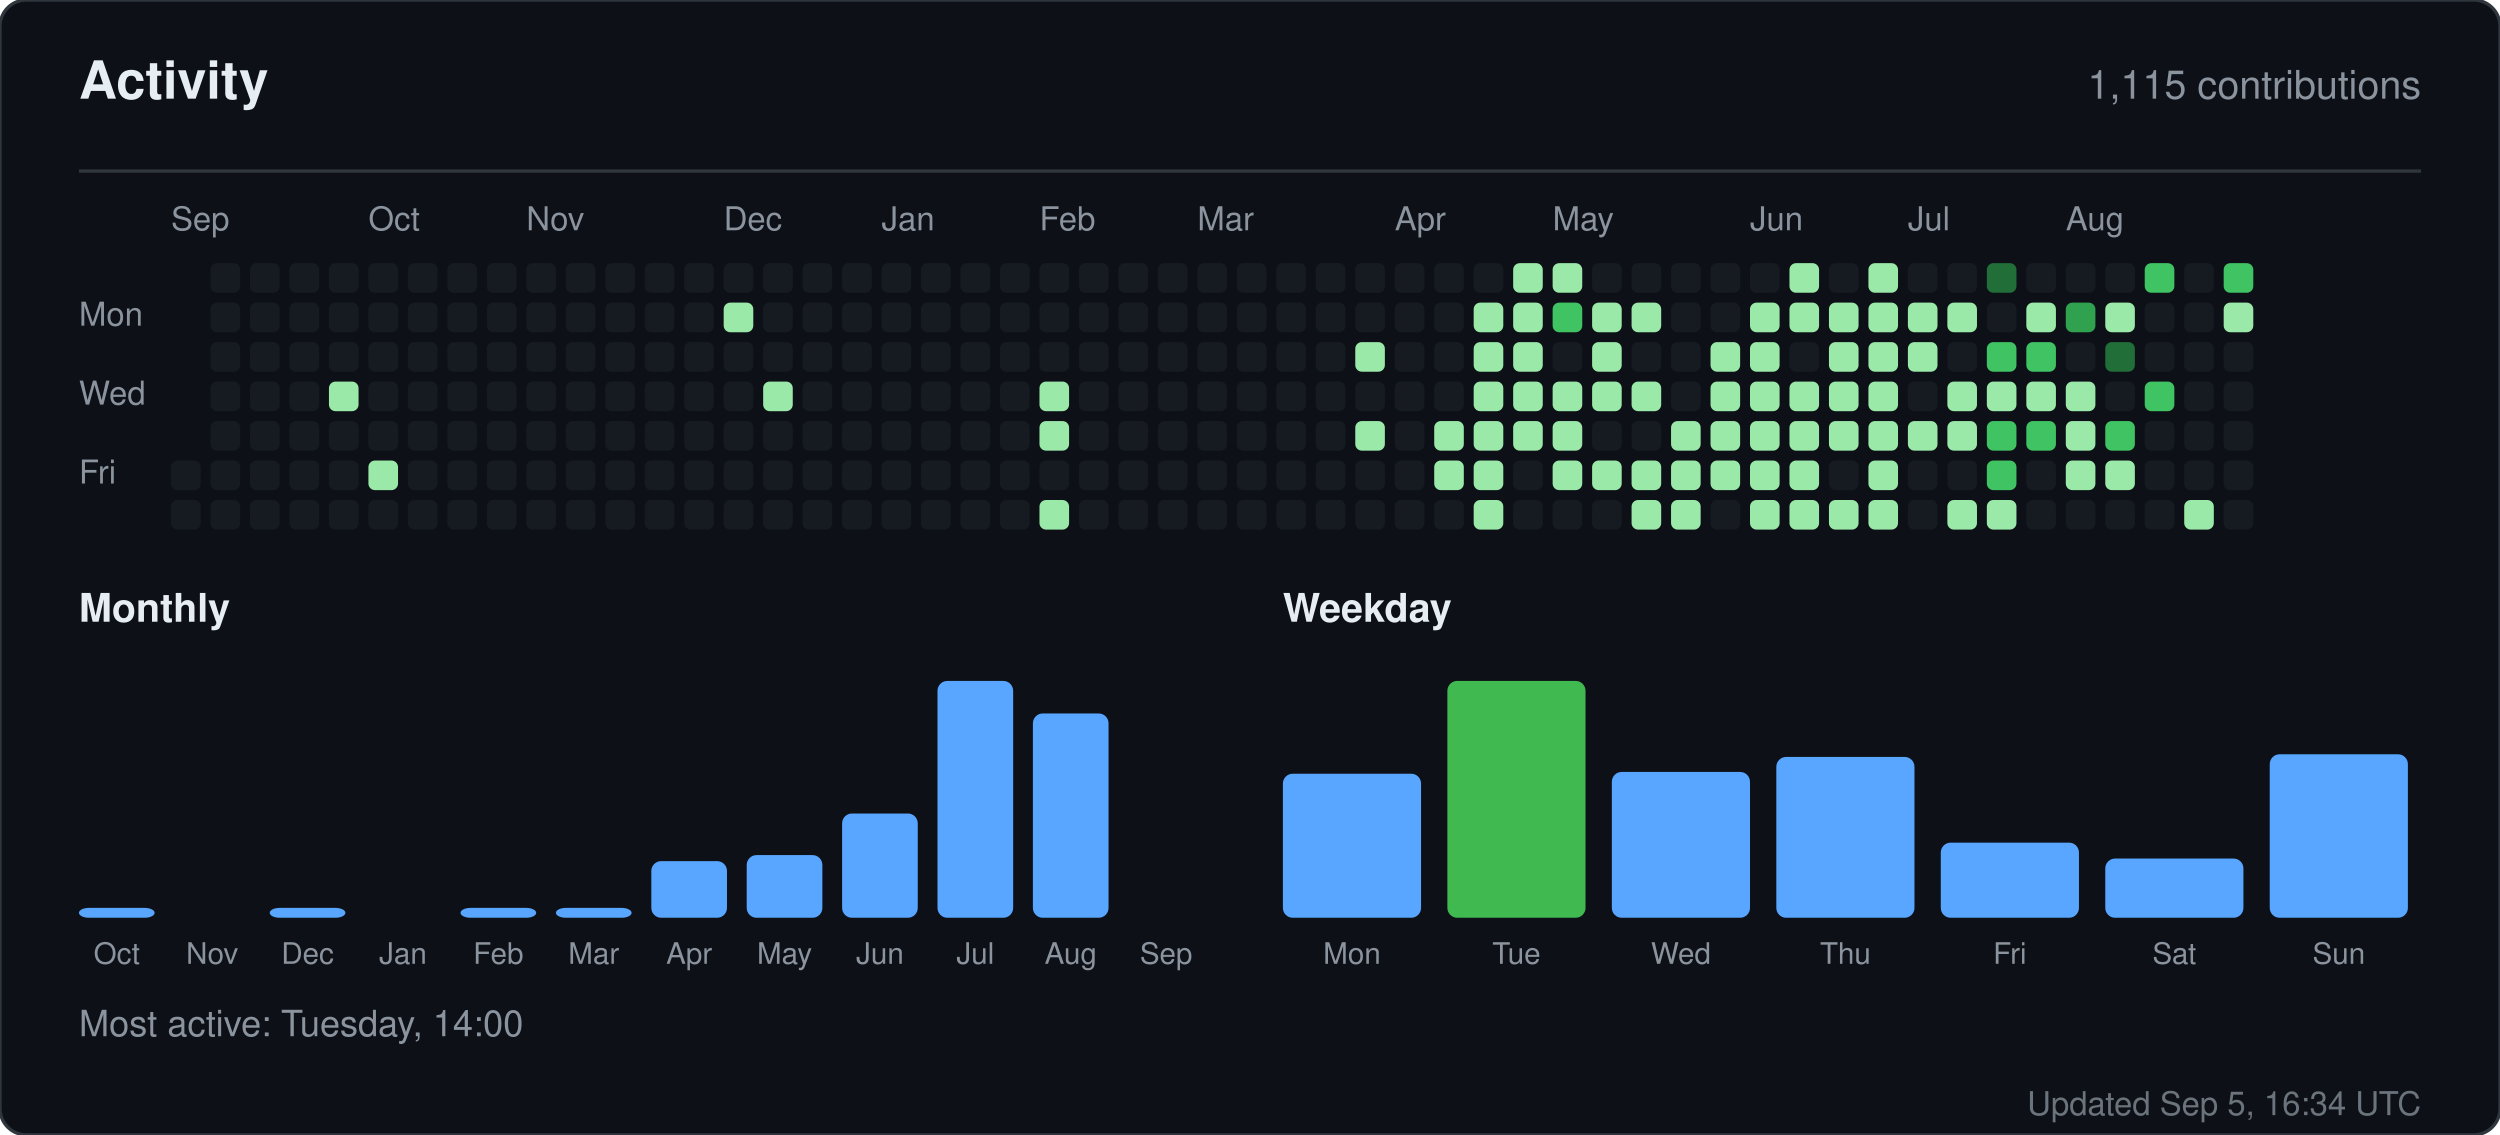
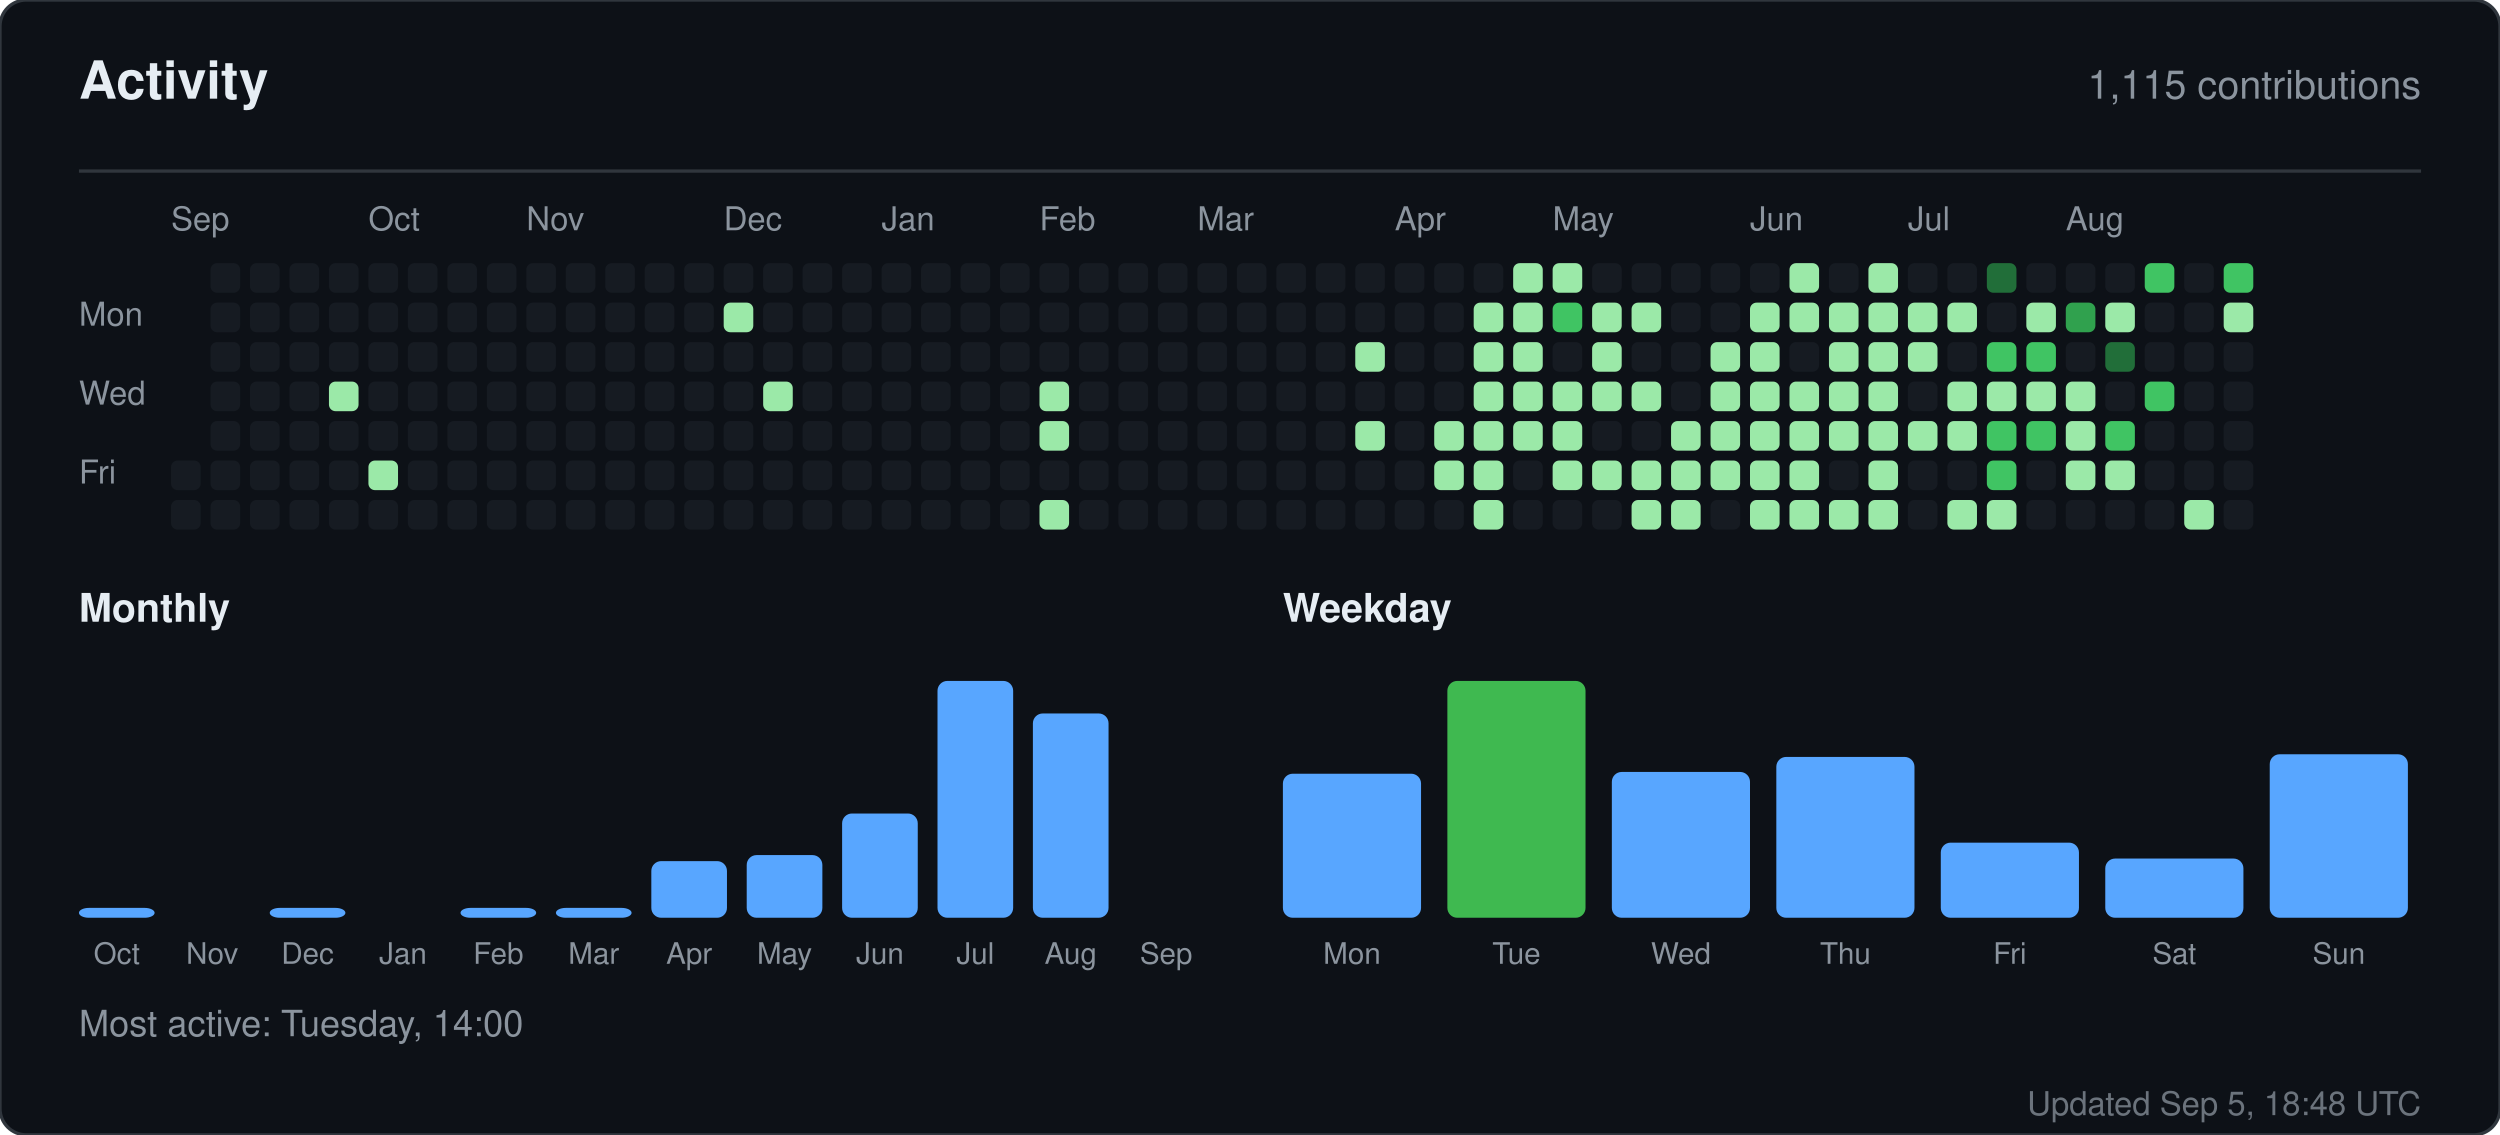
<svg xmlns="http://www.w3.org/2000/svg" width="760" height="345" viewBox="0 0 760 345" role="img" aria-label="Activity for sandiirawan12">
  <rect width="760" height="345" rx="8" fill="#0d1117" stroke="#30363d" />
  <g font-family="-apple-system, BlinkMacSystemFont, Segoe UI, Helvetica, Arial, sans-serif">
    <text x="24" y="30" fill="#e6edf3" font-size="16" font-weight="700">Activity</text>
    <text x="736" y="30" fill="#8b949e" font-size="12" text-anchor="end">1,115 contributions</text>
    <line x1="24" y1="52" x2="736" y2="52" stroke="#30363d" />
    <text x="52" y="70" fill="#8b949e" font-size="10">Sep</text>
    <text x="112" y="70" fill="#8b949e" font-size="10">Oct</text>
    <text x="160" y="70" fill="#8b949e" font-size="10">Nov</text>
    <text x="220" y="70" fill="#8b949e" font-size="10">Dec</text>
    <text x="268" y="70" fill="#8b949e" font-size="10">Jan</text>
    <text x="316" y="70" fill="#8b949e" font-size="10">Feb</text>
    <text x="364" y="70" fill="#8b949e" font-size="10">Mar</text>
    <text x="424" y="70" fill="#8b949e" font-size="10">Apr</text>
    <text x="472" y="70" fill="#8b949e" font-size="10">May</text>
    <text x="532" y="70" fill="#8b949e" font-size="10">Jun</text>
    <text x="580" y="70" fill="#8b949e" font-size="10">Jul</text>
    <text x="628" y="70" fill="#8b949e" font-size="10">Aug</text>
    <text x="24" y="99" fill="#8b949e" font-size="10">Mon</text>
    <text x="24" y="123" fill="#8b949e" font-size="10">Wed</text>
    <text x="24" y="147" fill="#8b949e" font-size="10">Fri</text>
    <rect x="52" y="140" width="9" height="9" rx="2" fill="#161b22" />
    <rect x="52" y="152" width="9" height="9" rx="2" fill="#161b22" />
    <rect x="64" y="80" width="9" height="9" rx="2" fill="#161b22" />
    <rect x="64" y="92" width="9" height="9" rx="2" fill="#161b22" />
    <rect x="64" y="104" width="9" height="9" rx="2" fill="#161b22" />
    <rect x="64" y="116" width="9" height="9" rx="2" fill="#161b22" />
    <rect x="64" y="128" width="9" height="9" rx="2" fill="#161b22" />
    <rect x="64" y="140" width="9" height="9" rx="2" fill="#161b22" />
    <rect x="64" y="152" width="9" height="9" rx="2" fill="#161b22" />
    <rect x="76" y="80" width="9" height="9" rx="2" fill="#161b22" />
    <rect x="76" y="92" width="9" height="9" rx="2" fill="#161b22" />
    <rect x="76" y="104" width="9" height="9" rx="2" fill="#161b22" />
    <rect x="76" y="116" width="9" height="9" rx="2" fill="#161b22" />
    <rect x="76" y="128" width="9" height="9" rx="2" fill="#161b22" />
    <rect x="76" y="140" width="9" height="9" rx="2" fill="#161b22" />
    <rect x="76" y="152" width="9" height="9" rx="2" fill="#161b22" />
    <rect x="88" y="80" width="9" height="9" rx="2" fill="#161b22" />
    <rect x="88" y="92" width="9" height="9" rx="2" fill="#161b22" />
    <rect x="88" y="104" width="9" height="9" rx="2" fill="#161b22" />
    <rect x="88" y="116" width="9" height="9" rx="2" fill="#161b22" />
    <rect x="88" y="128" width="9" height="9" rx="2" fill="#161b22" />
    <rect x="88" y="140" width="9" height="9" rx="2" fill="#161b22" />
    <rect x="88" y="152" width="9" height="9" rx="2" fill="#161b22" />
    <rect x="100" y="80" width="9" height="9" rx="2" fill="#161b22" />
    <rect x="100" y="92" width="9" height="9" rx="2" fill="#161b22" />
    <rect x="100" y="104" width="9" height="9" rx="2" fill="#161b22" />
    <rect x="100" y="116" width="9" height="9" rx="2" fill="#9be9a8" />
    <rect x="100" y="128" width="9" height="9" rx="2" fill="#161b22" />
    <rect x="100" y="140" width="9" height="9" rx="2" fill="#161b22" />
    <rect x="100" y="152" width="9" height="9" rx="2" fill="#161b22" />
    <rect x="112" y="80" width="9" height="9" rx="2" fill="#161b22" />
    <rect x="112" y="92" width="9" height="9" rx="2" fill="#161b22" />
    <rect x="112" y="104" width="9" height="9" rx="2" fill="#161b22" />
    <rect x="112" y="116" width="9" height="9" rx="2" fill="#161b22" />
    <rect x="112" y="128" width="9" height="9" rx="2" fill="#161b22" />
    <rect x="112" y="140" width="9" height="9" rx="2" fill="#9be9a8" />
    <rect x="112" y="152" width="9" height="9" rx="2" fill="#161b22" />
    <rect x="124" y="80" width="9" height="9" rx="2" fill="#161b22" />
    <rect x="124" y="92" width="9" height="9" rx="2" fill="#161b22" />
    <rect x="124" y="104" width="9" height="9" rx="2" fill="#161b22" />
    <rect x="124" y="116" width="9" height="9" rx="2" fill="#161b22" />
    <rect x="124" y="128" width="9" height="9" rx="2" fill="#161b22" />
    <rect x="124" y="140" width="9" height="9" rx="2" fill="#161b22" />
    <rect x="124" y="152" width="9" height="9" rx="2" fill="#161b22" />
    <rect x="136" y="80" width="9" height="9" rx="2" fill="#161b22" />
    <rect x="136" y="92" width="9" height="9" rx="2" fill="#161b22" />
    <rect x="136" y="104" width="9" height="9" rx="2" fill="#161b22" />
    <rect x="136" y="116" width="9" height="9" rx="2" fill="#161b22" />
    <rect x="136" y="128" width="9" height="9" rx="2" fill="#161b22" />
    <rect x="136" y="140" width="9" height="9" rx="2" fill="#161b22" />
    <rect x="136" y="152" width="9" height="9" rx="2" fill="#161b22" />
    <rect x="148" y="80" width="9" height="9" rx="2" fill="#161b22" />
    <rect x="148" y="92" width="9" height="9" rx="2" fill="#161b22" />
    <rect x="148" y="104" width="9" height="9" rx="2" fill="#161b22" />
    <rect x="148" y="116" width="9" height="9" rx="2" fill="#161b22" />
    <rect x="148" y="128" width="9" height="9" rx="2" fill="#161b22" />
    <rect x="148" y="140" width="9" height="9" rx="2" fill="#161b22" />
    <rect x="148" y="152" width="9" height="9" rx="2" fill="#161b22" />
    <rect x="160" y="80" width="9" height="9" rx="2" fill="#161b22" />
    <rect x="160" y="92" width="9" height="9" rx="2" fill="#161b22" />
    <rect x="160" y="104" width="9" height="9" rx="2" fill="#161b22" />
    <rect x="160" y="116" width="9" height="9" rx="2" fill="#161b22" />
    <rect x="160" y="128" width="9" height="9" rx="2" fill="#161b22" />
    <rect x="160" y="140" width="9" height="9" rx="2" fill="#161b22" />
    <rect x="160" y="152" width="9" height="9" rx="2" fill="#161b22" />
    <rect x="172" y="80" width="9" height="9" rx="2" fill="#161b22" />
    <rect x="172" y="92" width="9" height="9" rx="2" fill="#161b22" />
    <rect x="172" y="104" width="9" height="9" rx="2" fill="#161b22" />
    <rect x="172" y="116" width="9" height="9" rx="2" fill="#161b22" />
    <rect x="172" y="128" width="9" height="9" rx="2" fill="#161b22" />
    <rect x="172" y="140" width="9" height="9" rx="2" fill="#161b22" />
    <rect x="172" y="152" width="9" height="9" rx="2" fill="#161b22" />
    <rect x="184" y="80" width="9" height="9" rx="2" fill="#161b22" />
    <rect x="184" y="92" width="9" height="9" rx="2" fill="#161b22" />
    <rect x="184" y="104" width="9" height="9" rx="2" fill="#161b22" />
    <rect x="184" y="116" width="9" height="9" rx="2" fill="#161b22" />
    <rect x="184" y="128" width="9" height="9" rx="2" fill="#161b22" />
    <rect x="184" y="140" width="9" height="9" rx="2" fill="#161b22" />
    <rect x="184" y="152" width="9" height="9" rx="2" fill="#161b22" />
    <rect x="196" y="80" width="9" height="9" rx="2" fill="#161b22" />
    <rect x="196" y="92" width="9" height="9" rx="2" fill="#161b22" />
    <rect x="196" y="104" width="9" height="9" rx="2" fill="#161b22" />
    <rect x="196" y="116" width="9" height="9" rx="2" fill="#161b22" />
    <rect x="196" y="128" width="9" height="9" rx="2" fill="#161b22" />
    <rect x="196" y="140" width="9" height="9" rx="2" fill="#161b22" />
    <rect x="196" y="152" width="9" height="9" rx="2" fill="#161b22" />
    <rect x="208" y="80" width="9" height="9" rx="2" fill="#161b22" />
    <rect x="208" y="92" width="9" height="9" rx="2" fill="#161b22" />
    <rect x="208" y="104" width="9" height="9" rx="2" fill="#161b22" />
    <rect x="208" y="116" width="9" height="9" rx="2" fill="#161b22" />
    <rect x="208" y="128" width="9" height="9" rx="2" fill="#161b22" />
    <rect x="208" y="140" width="9" height="9" rx="2" fill="#161b22" />
    <rect x="208" y="152" width="9" height="9" rx="2" fill="#161b22" />
    <rect x="220" y="80" width="9" height="9" rx="2" fill="#161b22" />
    <rect x="220" y="92" width="9" height="9" rx="2" fill="#9be9a8" />
    <rect x="220" y="104" width="9" height="9" rx="2" fill="#161b22" />
    <rect x="220" y="116" width="9" height="9" rx="2" fill="#161b22" />
    <rect x="220" y="128" width="9" height="9" rx="2" fill="#161b22" />
    <rect x="220" y="140" width="9" height="9" rx="2" fill="#161b22" />
    <rect x="220" y="152" width="9" height="9" rx="2" fill="#161b22" />
    <rect x="232" y="80" width="9" height="9" rx="2" fill="#161b22" />
    <rect x="232" y="92" width="9" height="9" rx="2" fill="#161b22" />
    <rect x="232" y="104" width="9" height="9" rx="2" fill="#161b22" />
    <rect x="232" y="116" width="9" height="9" rx="2" fill="#9be9a8" />
    <rect x="232" y="128" width="9" height="9" rx="2" fill="#161b22" />
    <rect x="232" y="140" width="9" height="9" rx="2" fill="#161b22" />
    <rect x="232" y="152" width="9" height="9" rx="2" fill="#161b22" />
    <rect x="244" y="80" width="9" height="9" rx="2" fill="#161b22" />
    <rect x="244" y="92" width="9" height="9" rx="2" fill="#161b22" />
    <rect x="244" y="104" width="9" height="9" rx="2" fill="#161b22" />
    <rect x="244" y="116" width="9" height="9" rx="2" fill="#161b22" />
    <rect x="244" y="128" width="9" height="9" rx="2" fill="#161b22" />
    <rect x="244" y="140" width="9" height="9" rx="2" fill="#161b22" />
    <rect x="244" y="152" width="9" height="9" rx="2" fill="#161b22" />
    <rect x="256" y="80" width="9" height="9" rx="2" fill="#161b22" />
    <rect x="256" y="92" width="9" height="9" rx="2" fill="#161b22" />
    <rect x="256" y="104" width="9" height="9" rx="2" fill="#161b22" />
    <rect x="256" y="116" width="9" height="9" rx="2" fill="#161b22" />
    <rect x="256" y="128" width="9" height="9" rx="2" fill="#161b22" />
    <rect x="256" y="140" width="9" height="9" rx="2" fill="#161b22" />
    <rect x="256" y="152" width="9" height="9" rx="2" fill="#161b22" />
    <rect x="268" y="80" width="9" height="9" rx="2" fill="#161b22" />
    <rect x="268" y="92" width="9" height="9" rx="2" fill="#161b22" />
    <rect x="268" y="104" width="9" height="9" rx="2" fill="#161b22" />
    <rect x="268" y="116" width="9" height="9" rx="2" fill="#161b22" />
    <rect x="268" y="128" width="9" height="9" rx="2" fill="#161b22" />
    <rect x="268" y="140" width="9" height="9" rx="2" fill="#161b22" />
    <rect x="268" y="152" width="9" height="9" rx="2" fill="#161b22" />
    <rect x="280" y="80" width="9" height="9" rx="2" fill="#161b22" />
    <rect x="280" y="92" width="9" height="9" rx="2" fill="#161b22" />
    <rect x="280" y="104" width="9" height="9" rx="2" fill="#161b22" />
    <rect x="280" y="116" width="9" height="9" rx="2" fill="#161b22" />
    <rect x="280" y="128" width="9" height="9" rx="2" fill="#161b22" />
    <rect x="280" y="140" width="9" height="9" rx="2" fill="#161b22" />
    <rect x="280" y="152" width="9" height="9" rx="2" fill="#161b22" />
    <rect x="292" y="80" width="9" height="9" rx="2" fill="#161b22" />
    <rect x="292" y="92" width="9" height="9" rx="2" fill="#161b22" />
    <rect x="292" y="104" width="9" height="9" rx="2" fill="#161b22" />
    <rect x="292" y="116" width="9" height="9" rx="2" fill="#161b22" />
    <rect x="292" y="128" width="9" height="9" rx="2" fill="#161b22" />
    <rect x="292" y="140" width="9" height="9" rx="2" fill="#161b22" />
    <rect x="292" y="152" width="9" height="9" rx="2" fill="#161b22" />
    <rect x="304" y="80" width="9" height="9" rx="2" fill="#161b22" />
    <rect x="304" y="92" width="9" height="9" rx="2" fill="#161b22" />
    <rect x="304" y="104" width="9" height="9" rx="2" fill="#161b22" />
    <rect x="304" y="116" width="9" height="9" rx="2" fill="#161b22" />
    <rect x="304" y="128" width="9" height="9" rx="2" fill="#161b22" />
    <rect x="304" y="140" width="9" height="9" rx="2" fill="#161b22" />
    <rect x="304" y="152" width="9" height="9" rx="2" fill="#161b22" />
    <rect x="316" y="80" width="9" height="9" rx="2" fill="#161b22" />
    <rect x="316" y="92" width="9" height="9" rx="2" fill="#161b22" />
    <rect x="316" y="104" width="9" height="9" rx="2" fill="#161b22" />
    <rect x="316" y="116" width="9" height="9" rx="2" fill="#9be9a8" />
    <rect x="316" y="128" width="9" height="9" rx="2" fill="#9be9a8" />
    <rect x="316" y="140" width="9" height="9" rx="2" fill="#161b22" />
    <rect x="316" y="152" width="9" height="9" rx="2" fill="#9be9a8" />
    <rect x="328" y="80" width="9" height="9" rx="2" fill="#161b22" />
    <rect x="328" y="92" width="9" height="9" rx="2" fill="#161b22" />
    <rect x="328" y="104" width="9" height="9" rx="2" fill="#161b22" />
    <rect x="328" y="116" width="9" height="9" rx="2" fill="#161b22" />
    <rect x="328" y="128" width="9" height="9" rx="2" fill="#161b22" />
    <rect x="328" y="140" width="9" height="9" rx="2" fill="#161b22" />
    <rect x="328" y="152" width="9" height="9" rx="2" fill="#161b22" />
    <rect x="340" y="80" width="9" height="9" rx="2" fill="#161b22" />
    <rect x="340" y="92" width="9" height="9" rx="2" fill="#161b22" />
    <rect x="340" y="104" width="9" height="9" rx="2" fill="#161b22" />
    <rect x="340" y="116" width="9" height="9" rx="2" fill="#161b22" />
    <rect x="340" y="128" width="9" height="9" rx="2" fill="#161b22" />
    <rect x="340" y="140" width="9" height="9" rx="2" fill="#161b22" />
    <rect x="340" y="152" width="9" height="9" rx="2" fill="#161b22" />
    <rect x="352" y="80" width="9" height="9" rx="2" fill="#161b22" />
    <rect x="352" y="92" width="9" height="9" rx="2" fill="#161b22" />
    <rect x="352" y="104" width="9" height="9" rx="2" fill="#161b22" />
    <rect x="352" y="116" width="9" height="9" rx="2" fill="#161b22" />
    <rect x="352" y="128" width="9" height="9" rx="2" fill="#161b22" />
    <rect x="352" y="140" width="9" height="9" rx="2" fill="#161b22" />
    <rect x="352" y="152" width="9" height="9" rx="2" fill="#161b22" />
    <rect x="364" y="80" width="9" height="9" rx="2" fill="#161b22" />
    <rect x="364" y="92" width="9" height="9" rx="2" fill="#161b22" />
    <rect x="364" y="104" width="9" height="9" rx="2" fill="#161b22" />
    <rect x="364" y="116" width="9" height="9" rx="2" fill="#161b22" />
    <rect x="364" y="128" width="9" height="9" rx="2" fill="#161b22" />
    <rect x="364" y="140" width="9" height="9" rx="2" fill="#161b22" />
    <rect x="364" y="152" width="9" height="9" rx="2" fill="#161b22" />
    <rect x="376" y="80" width="9" height="9" rx="2" fill="#161b22" />
    <rect x="376" y="92" width="9" height="9" rx="2" fill="#161b22" />
    <rect x="376" y="104" width="9" height="9" rx="2" fill="#161b22" />
    <rect x="376" y="116" width="9" height="9" rx="2" fill="#161b22" />
    <rect x="376" y="128" width="9" height="9" rx="2" fill="#161b22" />
    <rect x="376" y="140" width="9" height="9" rx="2" fill="#161b22" />
    <rect x="376" y="152" width="9" height="9" rx="2" fill="#161b22" />
    <rect x="388" y="80" width="9" height="9" rx="2" fill="#161b22" />
    <rect x="388" y="92" width="9" height="9" rx="2" fill="#161b22" />
    <rect x="388" y="104" width="9" height="9" rx="2" fill="#161b22" />
    <rect x="388" y="116" width="9" height="9" rx="2" fill="#161b22" />
    <rect x="388" y="128" width="9" height="9" rx="2" fill="#161b22" />
    <rect x="388" y="140" width="9" height="9" rx="2" fill="#161b22" />
    <rect x="388" y="152" width="9" height="9" rx="2" fill="#161b22" />
    <rect x="400" y="80" width="9" height="9" rx="2" fill="#161b22" />
    <rect x="400" y="92" width="9" height="9" rx="2" fill="#161b22" />
    <rect x="400" y="104" width="9" height="9" rx="2" fill="#161b22" />
    <rect x="400" y="116" width="9" height="9" rx="2" fill="#161b22" />
    <rect x="400" y="128" width="9" height="9" rx="2" fill="#161b22" />
    <rect x="400" y="140" width="9" height="9" rx="2" fill="#161b22" />
    <rect x="400" y="152" width="9" height="9" rx="2" fill="#161b22" />
    <rect x="412" y="80" width="9" height="9" rx="2" fill="#161b22" />
    <rect x="412" y="92" width="9" height="9" rx="2" fill="#161b22" />
    <rect x="412" y="104" width="9" height="9" rx="2" fill="#9be9a8" />
    <rect x="412" y="116" width="9" height="9" rx="2" fill="#161b22" />
    <rect x="412" y="128" width="9" height="9" rx="2" fill="#9be9a8" />
    <rect x="412" y="140" width="9" height="9" rx="2" fill="#161b22" />
    <rect x="412" y="152" width="9" height="9" rx="2" fill="#161b22" />
    <rect x="424" y="80" width="9" height="9" rx="2" fill="#161b22" />
    <rect x="424" y="92" width="9" height="9" rx="2" fill="#161b22" />
    <rect x="424" y="104" width="9" height="9" rx="2" fill="#161b22" />
    <rect x="424" y="116" width="9" height="9" rx="2" fill="#161b22" />
    <rect x="424" y="128" width="9" height="9" rx="2" fill="#161b22" />
    <rect x="424" y="140" width="9" height="9" rx="2" fill="#161b22" />
    <rect x="424" y="152" width="9" height="9" rx="2" fill="#161b22" />
    <rect x="436" y="80" width="9" height="9" rx="2" fill="#161b22" />
    <rect x="436" y="92" width="9" height="9" rx="2" fill="#161b22" />
    <rect x="436" y="104" width="9" height="9" rx="2" fill="#161b22" />
    <rect x="436" y="116" width="9" height="9" rx="2" fill="#161b22" />
    <rect x="436" y="128" width="9" height="9" rx="2" fill="#9be9a8" />
    <rect x="436" y="140" width="9" height="9" rx="2" fill="#9be9a8" />
    <rect x="436" y="152" width="9" height="9" rx="2" fill="#161b22" />
    <rect x="448" y="80" width="9" height="9" rx="2" fill="#161b22" />
    <rect x="448" y="92" width="9" height="9" rx="2" fill="#9be9a8" />
    <rect x="448" y="104" width="9" height="9" rx="2" fill="#9be9a8" />
    <rect x="448" y="116" width="9" height="9" rx="2" fill="#9be9a8" />
    <rect x="448" y="128" width="9" height="9" rx="2" fill="#9be9a8" />
    <rect x="448" y="140" width="9" height="9" rx="2" fill="#9be9a8" />
    <rect x="448" y="152" width="9" height="9" rx="2" fill="#9be9a8" />
    <rect x="460" y="80" width="9" height="9" rx="2" fill="#9be9a8" />
    <rect x="460" y="92" width="9" height="9" rx="2" fill="#9be9a8" />
    <rect x="460" y="104" width="9" height="9" rx="2" fill="#9be9a8" />
    <rect x="460" y="116" width="9" height="9" rx="2" fill="#9be9a8" />
    <rect x="460" y="128" width="9" height="9" rx="2" fill="#9be9a8" />
    <rect x="460" y="140" width="9" height="9" rx="2" fill="#161b22" />
    <rect x="460" y="152" width="9" height="9" rx="2" fill="#161b22" />
    <rect x="472" y="80" width="9" height="9" rx="2" fill="#9be9a8" />
    <rect x="472" y="92" width="9" height="9" rx="2" fill="#40c463" />
    <rect x="472" y="104" width="9" height="9" rx="2" fill="#161b22" />
    <rect x="472" y="116" width="9" height="9" rx="2" fill="#9be9a8" />
    <rect x="472" y="128" width="9" height="9" rx="2" fill="#9be9a8" />
    <rect x="472" y="140" width="9" height="9" rx="2" fill="#9be9a8" />
    <rect x="472" y="152" width="9" height="9" rx="2" fill="#161b22" />
    <rect x="484" y="80" width="9" height="9" rx="2" fill="#161b22" />
    <rect x="484" y="92" width="9" height="9" rx="2" fill="#9be9a8" />
    <rect x="484" y="104" width="9" height="9" rx="2" fill="#9be9a8" />
    <rect x="484" y="116" width="9" height="9" rx="2" fill="#9be9a8" />
    <rect x="484" y="128" width="9" height="9" rx="2" fill="#161b22" />
    <rect x="484" y="140" width="9" height="9" rx="2" fill="#9be9a8" />
    <rect x="484" y="152" width="9" height="9" rx="2" fill="#161b22" />
    <rect x="496" y="80" width="9" height="9" rx="2" fill="#161b22" />
    <rect x="496" y="92" width="9" height="9" rx="2" fill="#9be9a8" />
    <rect x="496" y="104" width="9" height="9" rx="2" fill="#161b22" />
    <rect x="496" y="116" width="9" height="9" rx="2" fill="#9be9a8" />
    <rect x="496" y="128" width="9" height="9" rx="2" fill="#161b22" />
    <rect x="496" y="140" width="9" height="9" rx="2" fill="#9be9a8" />
    <rect x="496" y="152" width="9" height="9" rx="2" fill="#9be9a8" />
    <rect x="508" y="80" width="9" height="9" rx="2" fill="#161b22" />
    <rect x="508" y="92" width="9" height="9" rx="2" fill="#161b22" />
    <rect x="508" y="104" width="9" height="9" rx="2" fill="#161b22" />
    <rect x="508" y="116" width="9" height="9" rx="2" fill="#161b22" />
    <rect x="508" y="128" width="9" height="9" rx="2" fill="#9be9a8" />
    <rect x="508" y="140" width="9" height="9" rx="2" fill="#9be9a8" />
    <rect x="508" y="152" width="9" height="9" rx="2" fill="#9be9a8" />
    <rect x="520" y="80" width="9" height="9" rx="2" fill="#161b22" />
    <rect x="520" y="92" width="9" height="9" rx="2" fill="#161b22" />
    <rect x="520" y="104" width="9" height="9" rx="2" fill="#9be9a8" />
    <rect x="520" y="116" width="9" height="9" rx="2" fill="#9be9a8" />
    <rect x="520" y="128" width="9" height="9" rx="2" fill="#9be9a8" />
    <rect x="520" y="140" width="9" height="9" rx="2" fill="#9be9a8" />
    <rect x="520" y="152" width="9" height="9" rx="2" fill="#161b22" />
    <rect x="532" y="80" width="9" height="9" rx="2" fill="#161b22" />
    <rect x="532" y="92" width="9" height="9" rx="2" fill="#9be9a8" />
    <rect x="532" y="104" width="9" height="9" rx="2" fill="#9be9a8" />
    <rect x="532" y="116" width="9" height="9" rx="2" fill="#9be9a8" />
    <rect x="532" y="128" width="9" height="9" rx="2" fill="#9be9a8" />
    <rect x="532" y="140" width="9" height="9" rx="2" fill="#9be9a8" />
    <rect x="532" y="152" width="9" height="9" rx="2" fill="#9be9a8" />
    <rect x="544" y="80" width="9" height="9" rx="2" fill="#9be9a8" />
    <rect x="544" y="92" width="9" height="9" rx="2" fill="#9be9a8" />
    <rect x="544" y="104" width="9" height="9" rx="2" fill="#161b22" />
    <rect x="544" y="116" width="9" height="9" rx="2" fill="#9be9a8" />
    <rect x="544" y="128" width="9" height="9" rx="2" fill="#9be9a8" />
    <rect x="544" y="140" width="9" height="9" rx="2" fill="#9be9a8" />
    <rect x="544" y="152" width="9" height="9" rx="2" fill="#9be9a8" />
    <rect x="556" y="80" width="9" height="9" rx="2" fill="#161b22" />
    <rect x="556" y="92" width="9" height="9" rx="2" fill="#9be9a8" />
    <rect x="556" y="104" width="9" height="9" rx="2" fill="#9be9a8" />
    <rect x="556" y="116" width="9" height="9" rx="2" fill="#9be9a8" />
    <rect x="556" y="128" width="9" height="9" rx="2" fill="#9be9a8" />
    <rect x="556" y="140" width="9" height="9" rx="2" fill="#161b22" />
    <rect x="556" y="152" width="9" height="9" rx="2" fill="#9be9a8" />
    <rect x="568" y="80" width="9" height="9" rx="2" fill="#9be9a8" />
    <rect x="568" y="92" width="9" height="9" rx="2" fill="#9be9a8" />
    <rect x="568" y="104" width="9" height="9" rx="2" fill="#9be9a8" />
    <rect x="568" y="116" width="9" height="9" rx="2" fill="#9be9a8" />
    <rect x="568" y="128" width="9" height="9" rx="2" fill="#9be9a8" />
    <rect x="568" y="140" width="9" height="9" rx="2" fill="#9be9a8" />
    <rect x="568" y="152" width="9" height="9" rx="2" fill="#9be9a8" />
    <rect x="580" y="80" width="9" height="9" rx="2" fill="#161b22" />
    <rect x="580" y="92" width="9" height="9" rx="2" fill="#9be9a8" />
    <rect x="580" y="104" width="9" height="9" rx="2" fill="#9be9a8" />
    <rect x="580" y="116" width="9" height="9" rx="2" fill="#161b22" />
    <rect x="580" y="128" width="9" height="9" rx="2" fill="#9be9a8" />
    <rect x="580" y="140" width="9" height="9" rx="2" fill="#161b22" />
    <rect x="580" y="152" width="9" height="9" rx="2" fill="#161b22" />
    <rect x="592" y="80" width="9" height="9" rx="2" fill="#161b22" />
    <rect x="592" y="92" width="9" height="9" rx="2" fill="#9be9a8" />
    <rect x="592" y="104" width="9" height="9" rx="2" fill="#161b22" />
    <rect x="592" y="116" width="9" height="9" rx="2" fill="#9be9a8" />
    <rect x="592" y="128" width="9" height="9" rx="2" fill="#9be9a8" />
    <rect x="592" y="140" width="9" height="9" rx="2" fill="#161b22" />
    <rect x="592" y="152" width="9" height="9" rx="2" fill="#9be9a8" />
    <rect x="604" y="80" width="9" height="9" rx="2" fill="#216e39" />
    <rect x="604" y="92" width="9" height="9" rx="2" fill="#161b22" />
    <rect x="604" y="104" width="9" height="9" rx="2" fill="#40c463" />
    <rect x="604" y="116" width="9" height="9" rx="2" fill="#9be9a8" />
    <rect x="604" y="128" width="9" height="9" rx="2" fill="#40c463" />
    <rect x="604" y="140" width="9" height="9" rx="2" fill="#40c463" />
    <rect x="604" y="152" width="9" height="9" rx="2" fill="#9be9a8" />
    <rect x="616" y="80" width="9" height="9" rx="2" fill="#161b22" />
    <rect x="616" y="92" width="9" height="9" rx="2" fill="#9be9a8" />
    <rect x="616" y="104" width="9" height="9" rx="2" fill="#40c463" />
    <rect x="616" y="116" width="9" height="9" rx="2" fill="#9be9a8" />
    <rect x="616" y="128" width="9" height="9" rx="2" fill="#40c463" />
    <rect x="616" y="140" width="9" height="9" rx="2" fill="#161b22" />
    <rect x="616" y="152" width="9" height="9" rx="2" fill="#161b22" />
    <rect x="628" y="80" width="9" height="9" rx="2" fill="#161b22" />
    <rect x="628" y="92" width="9" height="9" rx="2" fill="#30a14e" />
    <rect x="628" y="104" width="9" height="9" rx="2" fill="#161b22" />
    <rect x="628" y="116" width="9" height="9" rx="2" fill="#9be9a8" />
    <rect x="628" y="128" width="9" height="9" rx="2" fill="#9be9a8" />
    <rect x="628" y="140" width="9" height="9" rx="2" fill="#9be9a8" />
    <rect x="628" y="152" width="9" height="9" rx="2" fill="#161b22" />
    <rect x="640" y="80" width="9" height="9" rx="2" fill="#161b22" />
    <rect x="640" y="92" width="9" height="9" rx="2" fill="#9be9a8" />
    <rect x="640" y="104" width="9" height="9" rx="2" fill="#216e39" />
    <rect x="640" y="116" width="9" height="9" rx="2" fill="#161b22" />
    <rect x="640" y="128" width="9" height="9" rx="2" fill="#40c463" />
    <rect x="640" y="140" width="9" height="9" rx="2" fill="#9be9a8" />
    <rect x="640" y="152" width="9" height="9" rx="2" fill="#161b22" />
    <rect x="652" y="80" width="9" height="9" rx="2" fill="#40c463" />
    <rect x="652" y="92" width="9" height="9" rx="2" fill="#161b22" />
    <rect x="652" y="104" width="9" height="9" rx="2" fill="#161b22" />
    <rect x="652" y="116" width="9" height="9" rx="2" fill="#40c463" />
    <rect x="652" y="128" width="9" height="9" rx="2" fill="#161b22" />
    <rect x="652" y="140" width="9" height="9" rx="2" fill="#161b22" />
    <rect x="652" y="152" width="9" height="9" rx="2" fill="#161b22" />
    <rect x="664" y="80" width="9" height="9" rx="2" fill="#161b22" />
    <rect x="664" y="92" width="9" height="9" rx="2" fill="#161b22" />
    <rect x="664" y="104" width="9" height="9" rx="2" fill="#161b22" />
    <rect x="664" y="116" width="9" height="9" rx="2" fill="#161b22" />
    <rect x="664" y="128" width="9" height="9" rx="2" fill="#161b22" />
    <rect x="664" y="140" width="9" height="9" rx="2" fill="#161b22" />
    <rect x="664" y="152" width="9" height="9" rx="2" fill="#9be9a8" />
    <rect x="676" y="80" width="9" height="9" rx="2" fill="#40c463" />
    <rect x="676" y="92" width="9" height="9" rx="2" fill="#9be9a8" />
    <rect x="676" y="104" width="9" height="9" rx="2" fill="#161b22" />
    <rect x="676" y="116" width="9" height="9" rx="2" fill="#161b22" />
    <rect x="676" y="128" width="9" height="9" rx="2" fill="#161b22" />
    <rect x="676" y="140" width="9" height="9" rx="2" fill="#161b22" />
    <rect x="676" y="152" width="9" height="9" rx="2" fill="#161b22" />
    <text x="24" y="189" fill="#e6edf3" font-size="12" font-weight="600">Monthly</text>
    <text x="390" y="189" fill="#e6edf3" font-size="12" font-weight="600">Weekday</text>
    <rect x="24" y="276" width="23" height="3" rx="3" fill="#58a6ff" />
    <text x="35.5" y="293" fill="#8b949e" font-size="9" text-anchor="middle">Oct</text>
    <rect x="53" y="279" width="23" height="0" rx="3" fill="#58a6ff" />
    <text x="64.5" y="293" fill="#8b949e" font-size="9" text-anchor="middle">Nov</text>
    <rect x="82" y="276" width="23" height="3" rx="3" fill="#58a6ff" />
    <text x="93.5" y="293" fill="#8b949e" font-size="9" text-anchor="middle">Dec</text>
    <rect x="111" y="279" width="23" height="0" rx="3" fill="#58a6ff" />
    <text x="122.5" y="293" fill="#8b949e" font-size="9" text-anchor="middle">Jan</text>
    <rect x="140" y="276" width="23" height="3" rx="3" fill="#58a6ff" />
    <text x="151.5" y="293" fill="#8b949e" font-size="9" text-anchor="middle">Feb</text>
    <rect x="169" y="276" width="23" height="3" rx="3" fill="#58a6ff" />
    <text x="180.5" y="293" fill="#8b949e" font-size="9" text-anchor="middle">Mar</text>
    <rect x="198" y="261.779" width="23" height="17.221" rx="3" fill="#58a6ff" />
    <text x="209.5" y="293" fill="#8b949e" font-size="9" text-anchor="middle">Apr</text>
    <rect x="227" y="259.947" width="23" height="19.053" rx="3" fill="#58a6ff" />
    <text x="238.5" y="293" fill="#8b949e" font-size="9" text-anchor="middle">May</text>
    <rect x="256" y="247.305" width="23" height="31.695" rx="3" fill="#58a6ff" />
    <text x="267.5" y="293" fill="#8b949e" font-size="9" text-anchor="middle">Jun</text>
    <rect x="285" y="207" width="23" height="72" rx="3" fill="#58a6ff" />
    <text x="296.5" y="293" fill="#8b949e" font-size="9" text-anchor="middle">Jul</text>
    <rect x="314" y="216.893" width="23" height="62.107" rx="3" fill="#58a6ff" />
    <text x="325.5" y="293" fill="#8b949e" font-size="9" text-anchor="middle">Aug</text>
    <rect x="343" y="279" width="23" height="0" rx="3" fill="#58a6ff" />
    <text x="354.5" y="293" fill="#8b949e" font-size="9" text-anchor="middle">Sep</text>
    <rect x="390" y="235.209" width="42" height="43.791" rx="3" fill="#58a6ff" />
    <text x="411" y="293" fill="#8b949e" font-size="9" text-anchor="middle">Mon</text>
    <rect x="440" y="207" width="42" height="72" rx="3" fill="#3fb950" />
    <text x="461" y="293" fill="#8b949e" font-size="9" text-anchor="middle">Tue</text>
    <rect x="490" y="234.672" width="42" height="44.328" rx="3" fill="#58a6ff" />
    <text x="511" y="293" fill="#8b949e" font-size="9" text-anchor="middle">Wed</text>
    <rect x="540" y="230.104" width="42" height="48.896" rx="3" fill="#58a6ff" />
    <text x="561" y="293" fill="#8b949e" font-size="9" text-anchor="middle">Thu</text>
    <rect x="590" y="256.164" width="42" height="22.836" rx="3" fill="#58a6ff" />
    <text x="611" y="293" fill="#8b949e" font-size="9" text-anchor="middle">Fri</text>
    <rect x="640" y="261" width="42" height="18" rx="3" fill="#58a6ff" />
    <text x="661" y="293" fill="#8b949e" font-size="9" text-anchor="middle">Sat</text>
    <rect x="690" y="229.299" width="42" height="49.701" rx="3" fill="#58a6ff" />
    <text x="711" y="293" fill="#8b949e" font-size="9" text-anchor="middle">Sun</text>
    <text x="24" y="315" fill="#8b949e" font-size="11">Most active: Tuesday, 14:00</text>
-     <text x="736" y="339" fill="#8b949e" font-size="10" text-anchor="end" opacity="0.75">Updated Sep 5, 16:34 UTC</text>
+     <text x="736" y="339" fill="#8b949e" font-size="10" text-anchor="end" opacity="0.75">Updated Sep 5, 18:48 UTC</text>
  </g>
</svg>
